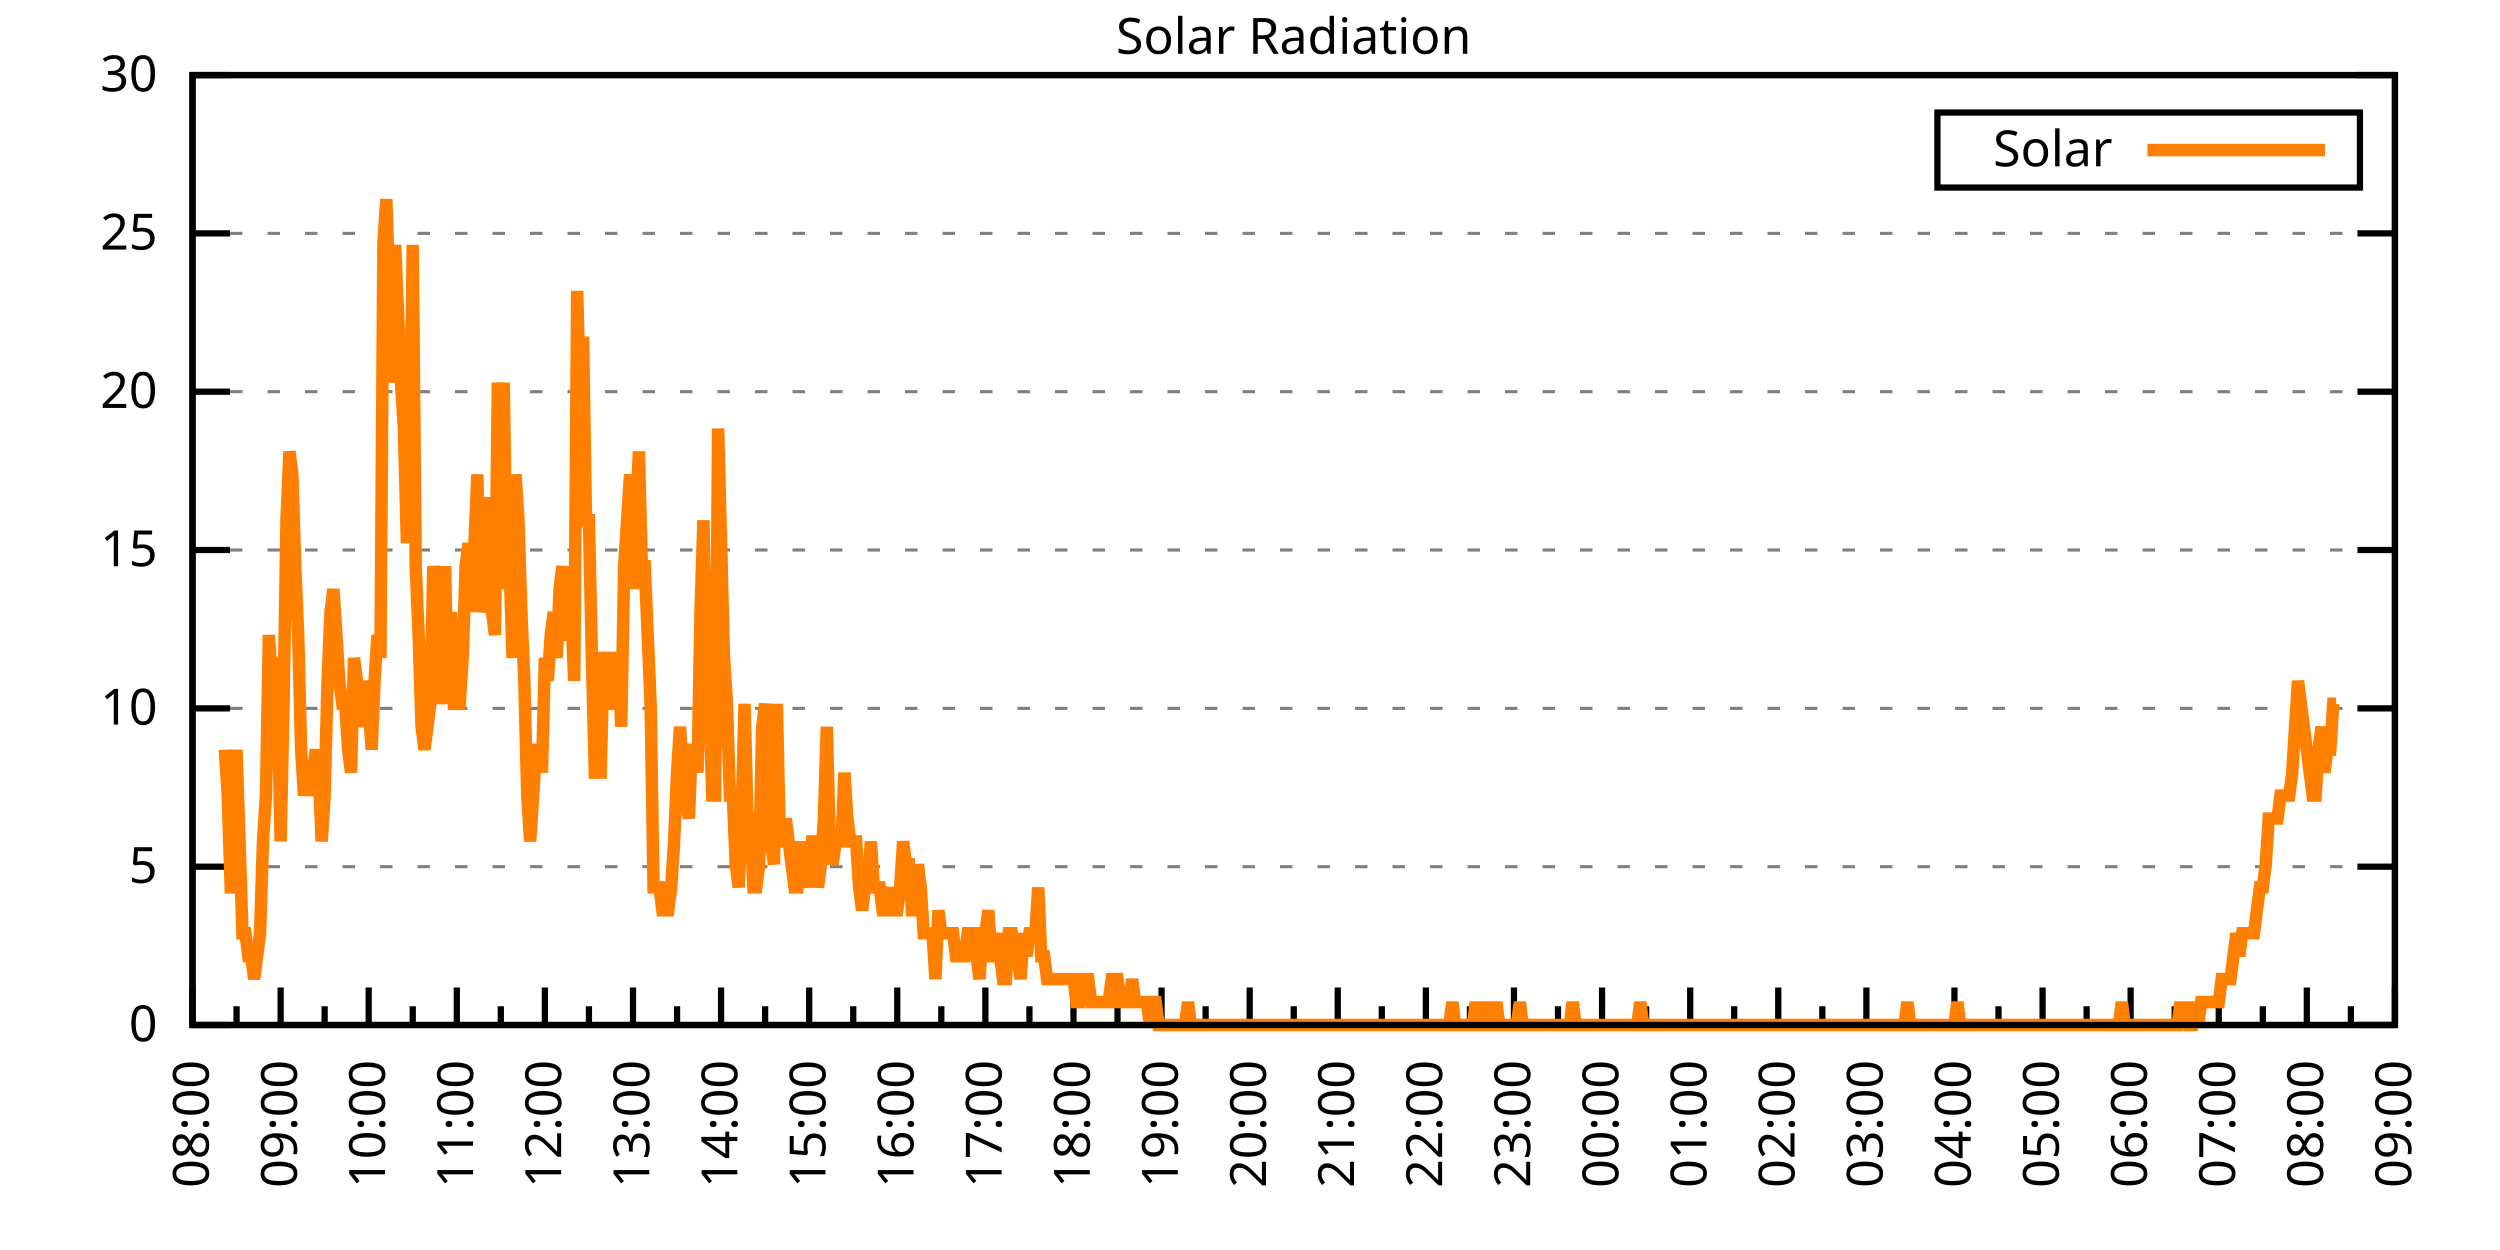
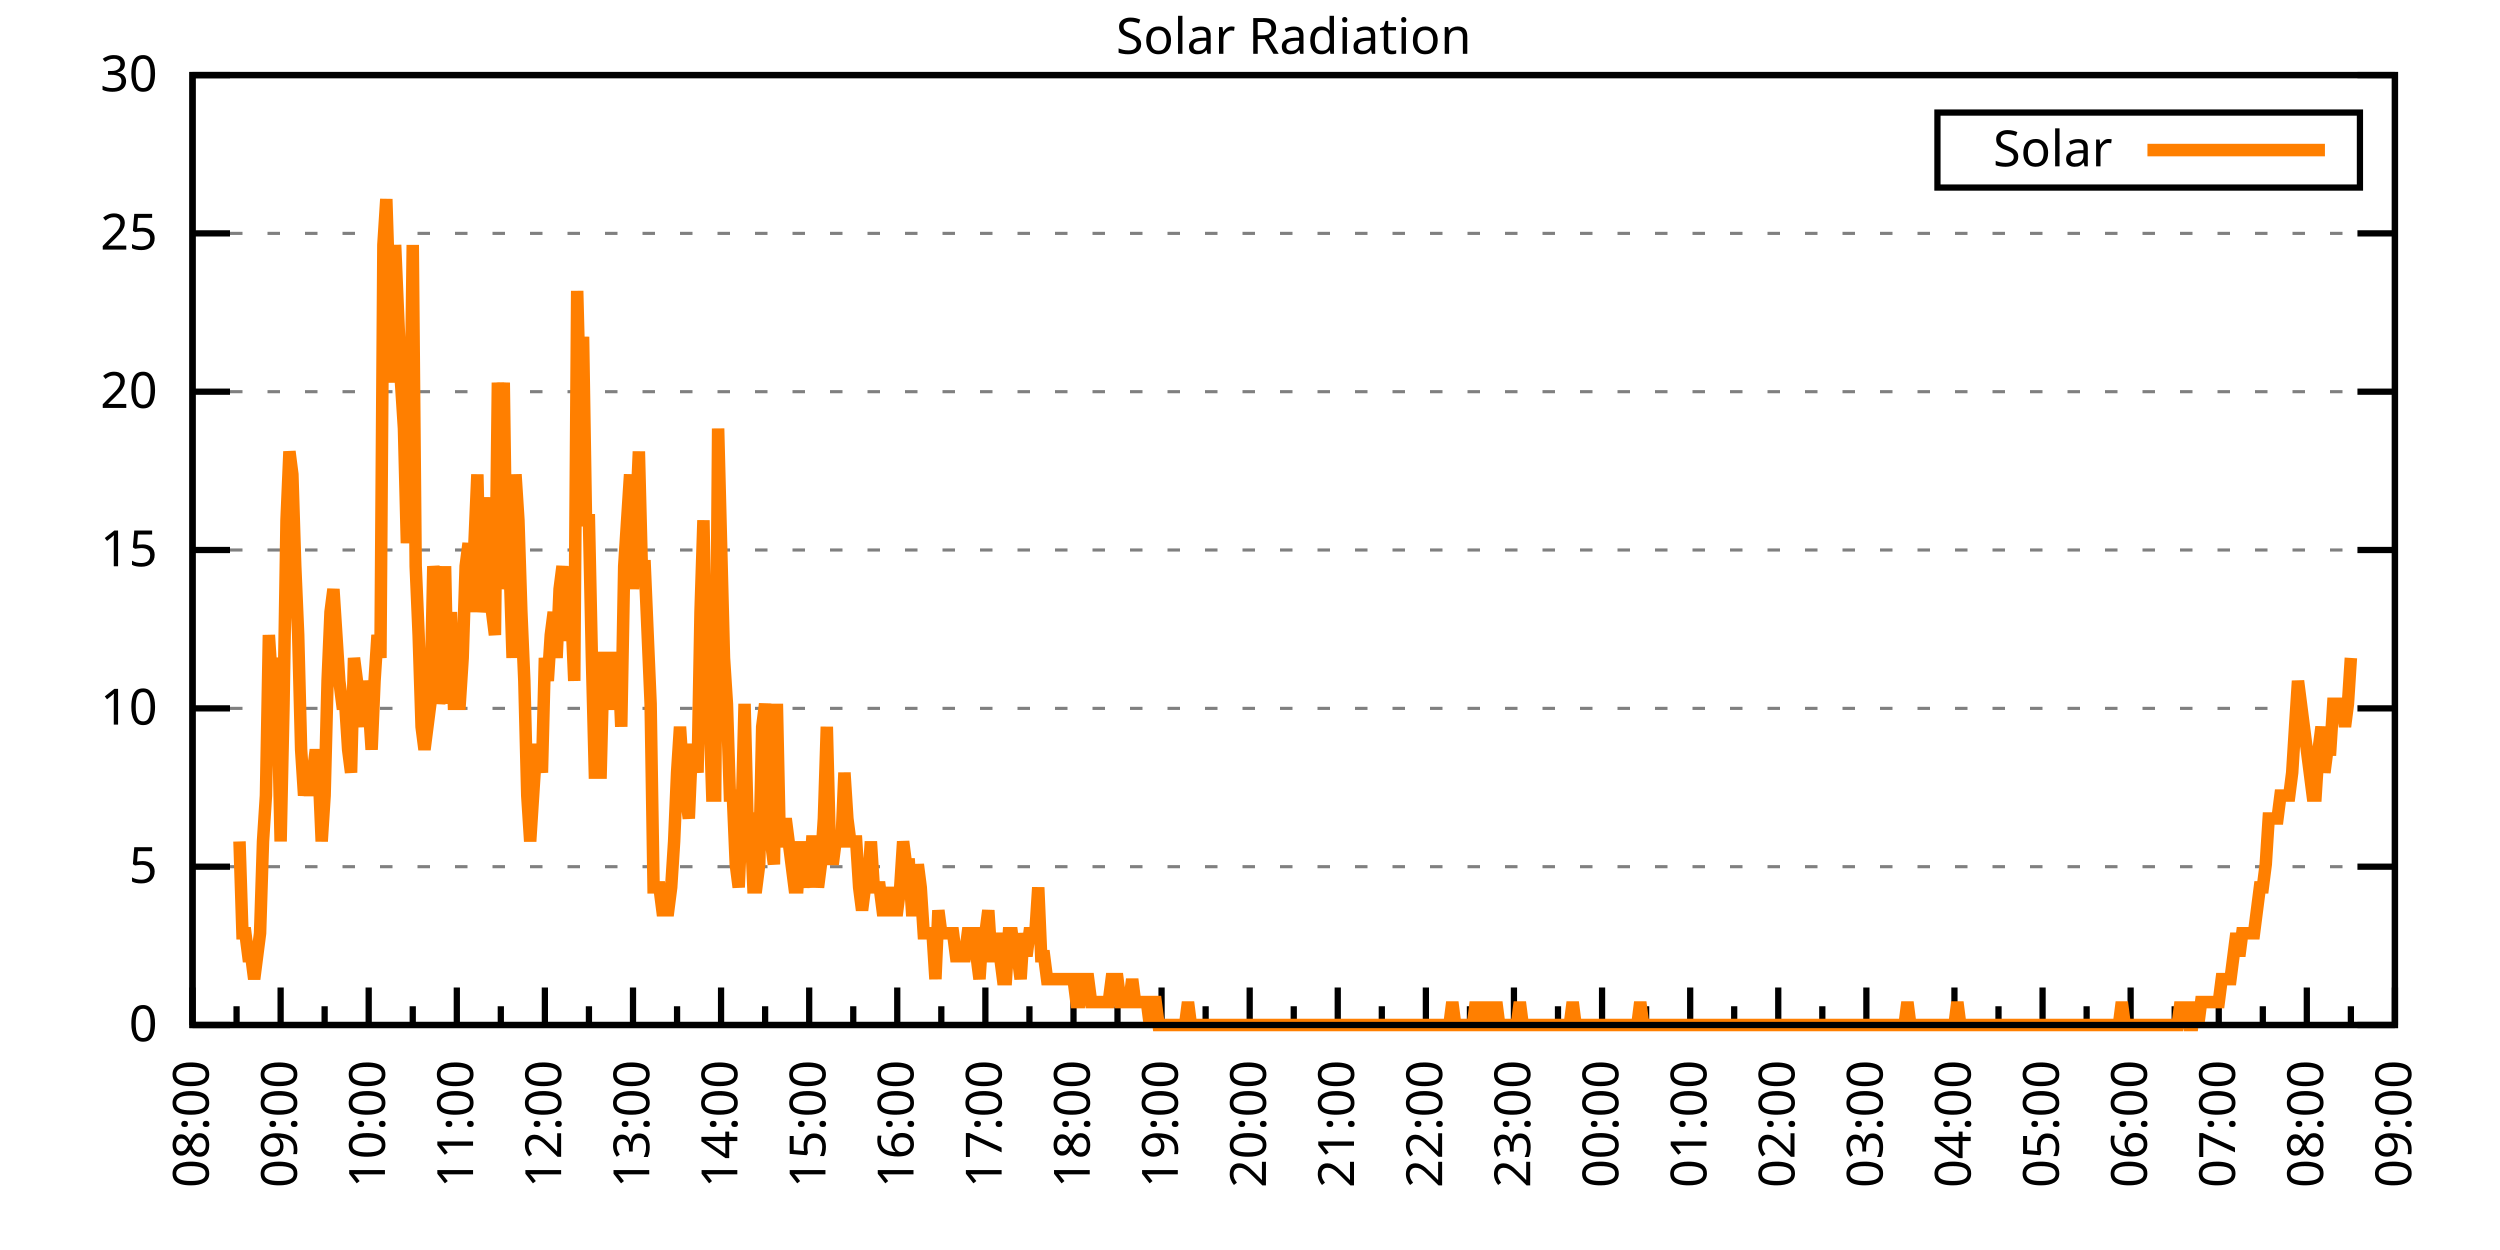
<svg xmlns="http://www.w3.org/2000/svg" xmlns:xlink="http://www.w3.org/1999/xlink" width="400" height="200" viewBox="0 0 400 200">
  <g id="gnuplot_canvas">
    <rect x="0" y="0" width="400" height="200" fill="none" />
    <defs>
      <circle id="gpDot" r="0.5" stroke-width="0.5" stroke="currentColor" />
      <path id="gpPt0" stroke-width="0.333" stroke="currentColor" d="M-1,0 h2 M0,-1 v2" />
      <path id="gpPt1" stroke-width="0.333" stroke="currentColor" d="M-1,-1 L1,1 M1,-1 L-1,1" />
      <path id="gpPt2" stroke-width="0.333" stroke="currentColor" d="M-1,0 L1,0 M0,-1 L0,1 M-1,-1 L1,1 M-1,1 L1,-1" />
      <rect id="gpPt3" stroke-width="0.333" stroke="currentColor" x="-1" y="-1" width="2" height="2" />
      <rect id="gpPt4" stroke-width="0.333" stroke="currentColor" fill="currentColor" x="-1" y="-1" width="2" height="2" />
      <circle id="gpPt5" stroke-width="0.333" stroke="currentColor" cx="0" cy="0" r="1" />
      <use xlink:href="#gpPt5" id="gpPt6" fill="currentColor" stroke="none" />
      <path id="gpPt7" stroke-width="0.333" stroke="currentColor" d="M0,-1.33 L-1.33,0.67 L1.33,0.67 z" />
      <use xlink:href="#gpPt7" id="gpPt8" fill="currentColor" stroke="none" />
      <use xlink:href="#gpPt7" id="gpPt9" stroke="currentColor" transform="rotate(180)" />
      <use xlink:href="#gpPt9" id="gpPt10" fill="currentColor" stroke="none" />
      <use xlink:href="#gpPt3" id="gpPt11" stroke="currentColor" transform="rotate(45)" />
      <use xlink:href="#gpPt11" id="gpPt12" fill="currentColor" stroke="none" />
      <path id="gpPt13" stroke-width="0.333" stroke="currentColor" d="M0,1.330 L1.265,0.411 L0.782,-1.067 L-0.782,-1.076 L-1.265,0.411 z" />
      <use xlink:href="#gpPt13" id="gpPt14" fill="currentColor" stroke="none" />
      <filter id="textbox" filterUnits="objectBoundingBox" x="0" y="0" height="1" width="1">
        <feFlood flood-color="white" flood-opacity="1" result="bgnd" />
        <feComposite in="SourceGraphic" in2="bgnd" operator="atop" />
      </filter>
      <filter id="greybox" filterUnits="objectBoundingBox" x="0" y="0" height="1" width="1">
        <feFlood flood-color="lightgrey" flood-opacity="1" result="grey" />
        <feComposite in="SourceGraphic" in2="grey" operator="atop" />
      </filter>
    </defs>
    <g fill="none" color="white" stroke="currentColor" stroke-width="1.00" stroke-linecap="butt" stroke-linejoin="miter">
</g>
    <g fill="none" color="black" stroke="currentColor" stroke-width="1.00" stroke-linecap="butt" stroke-linejoin="miter">
      <g stroke="none" shape-rendering="crispEdges">
        <polygon fill="rgb(255, 255, 255)" points="30.80,164.00 383.18,164.00 383.18,12.02 30.80,12.02 " />
      </g>
    </g>
    <g fill="none" color="black" stroke="currentColor" stroke-width="1.00" stroke-linecap="butt" stroke-linejoin="miter">
</g>
    <g fill="none" color="black" stroke="black" stroke-width="0.50" stroke-linecap="butt" stroke-linejoin="miter">
</g>
    <g fill="none" color="gray" stroke="currentColor" stroke-width="0.50" stroke-linecap="butt" stroke-linejoin="miter">
      <path stroke="gray" stroke-dasharray="2,4" class="gridline" d="M30.80,164.00 L383.19,164.00  " />
    </g>
    <g fill="none" color="gray" stroke="gray" stroke-width="1.00" stroke-linecap="butt" stroke-linejoin="miter">
</g>
    <g fill="none" color="black" stroke="currentColor" stroke-width="1.00" stroke-linecap="butt" stroke-linejoin="miter">
      <path stroke="black" d="M30.80,164.00 L36.80,164.00 M383.19,164.00 L377.19,164.00  " />
      <g transform="translate(25.20,166.60)" stroke="none" fill="black" font-family="Sans" font-size="8.00" text-anchor="end">
        <text>
          <tspan font-family="Sans"> 0</tspan>
        </text>
      </g>
    </g>
    <g fill="none" color="black" stroke="currentColor" stroke-width="1.00" stroke-linecap="butt" stroke-linejoin="miter">
</g>
    <g fill="none" color="black" stroke="black" stroke-width="0.50" stroke-linecap="butt" stroke-linejoin="miter">
</g>
    <g fill="none" color="gray" stroke="currentColor" stroke-width="0.50" stroke-linecap="butt" stroke-linejoin="miter">
      <path stroke="gray" stroke-dasharray="2,4" class="gridline" d="M30.80,138.67 L383.19,138.67  " />
    </g>
    <g fill="none" color="gray" stroke="gray" stroke-width="1.00" stroke-linecap="butt" stroke-linejoin="miter">
</g>
    <g fill="none" color="black" stroke="currentColor" stroke-width="1.00" stroke-linecap="butt" stroke-linejoin="miter">
      <path stroke="black" d="M30.80,138.67 L36.80,138.67 M383.19,138.67 L377.19,138.67  " />
      <g transform="translate(25.20,141.27)" stroke="none" fill="black" font-family="Sans" font-size="8.00" text-anchor="end">
        <text>
          <tspan font-family="Sans"> 5</tspan>
        </text>
      </g>
    </g>
    <g fill="none" color="black" stroke="currentColor" stroke-width="1.00" stroke-linecap="butt" stroke-linejoin="miter">
</g>
    <g fill="none" color="black" stroke="black" stroke-width="0.50" stroke-linecap="butt" stroke-linejoin="miter">
</g>
    <g fill="none" color="gray" stroke="currentColor" stroke-width="0.50" stroke-linecap="butt" stroke-linejoin="miter">
      <path stroke="gray" stroke-dasharray="2,4" class="gridline" d="M30.80,113.34 L383.19,113.34  " />
    </g>
    <g fill="none" color="gray" stroke="gray" stroke-width="1.00" stroke-linecap="butt" stroke-linejoin="miter">
</g>
    <g fill="none" color="black" stroke="currentColor" stroke-width="1.00" stroke-linecap="butt" stroke-linejoin="miter">
      <path stroke="black" d="M30.80,113.34 L36.80,113.34 M383.19,113.34 L377.19,113.34  " />
      <g transform="translate(25.20,115.94)" stroke="none" fill="black" font-family="Sans" font-size="8.00" text-anchor="end">
        <text>
          <tspan font-family="Sans"> 10</tspan>
        </text>
      </g>
    </g>
    <g fill="none" color="black" stroke="currentColor" stroke-width="1.00" stroke-linecap="butt" stroke-linejoin="miter">
</g>
    <g fill="none" color="black" stroke="black" stroke-width="0.50" stroke-linecap="butt" stroke-linejoin="miter">
</g>
    <g fill="none" color="gray" stroke="currentColor" stroke-width="0.50" stroke-linecap="butt" stroke-linejoin="miter">
      <path stroke="gray" stroke-dasharray="2,4" class="gridline" d="M30.80,88.00 L383.19,88.00  " />
    </g>
    <g fill="none" color="gray" stroke="gray" stroke-width="1.00" stroke-linecap="butt" stroke-linejoin="miter">
</g>
    <g fill="none" color="black" stroke="currentColor" stroke-width="1.00" stroke-linecap="butt" stroke-linejoin="miter">
      <path stroke="black" d="M30.80,88.00 L36.80,88.00 M383.19,88.00 L377.19,88.00  " />
      <g transform="translate(25.20,90.60)" stroke="none" fill="black" font-family="Sans" font-size="8.00" text-anchor="end">
        <text>
          <tspan font-family="Sans"> 15</tspan>
        </text>
      </g>
    </g>
    <g fill="none" color="black" stroke="currentColor" stroke-width="1.00" stroke-linecap="butt" stroke-linejoin="miter">
</g>
    <g fill="none" color="black" stroke="black" stroke-width="0.50" stroke-linecap="butt" stroke-linejoin="miter">
</g>
    <g fill="none" color="gray" stroke="currentColor" stroke-width="0.50" stroke-linecap="butt" stroke-linejoin="miter">
      <path stroke="gray" stroke-dasharray="2,4" class="gridline" d="M30.80,62.67 L383.19,62.67  " />
    </g>
    <g fill="none" color="gray" stroke="gray" stroke-width="1.00" stroke-linecap="butt" stroke-linejoin="miter">
</g>
    <g fill="none" color="black" stroke="currentColor" stroke-width="1.00" stroke-linecap="butt" stroke-linejoin="miter">
      <path stroke="black" d="M30.80,62.67 L36.80,62.67 M383.19,62.67 L377.19,62.67  " />
      <g transform="translate(25.20,65.27)" stroke="none" fill="black" font-family="Sans" font-size="8.00" text-anchor="end">
        <text>
          <tspan font-family="Sans"> 20</tspan>
        </text>
      </g>
    </g>
    <g fill="none" color="black" stroke="currentColor" stroke-width="1.00" stroke-linecap="butt" stroke-linejoin="miter">
</g>
    <g fill="none" color="black" stroke="black" stroke-width="0.50" stroke-linecap="butt" stroke-linejoin="miter">
</g>
    <g fill="none" color="gray" stroke="currentColor" stroke-width="0.50" stroke-linecap="butt" stroke-linejoin="miter">
      <path stroke="gray" stroke-dasharray="2,4" class="gridline" d="M30.80,37.34 L383.19,37.34  " />
    </g>
    <g fill="none" color="gray" stroke="gray" stroke-width="1.00" stroke-linecap="butt" stroke-linejoin="miter">
</g>
    <g fill="none" color="black" stroke="currentColor" stroke-width="1.00" stroke-linecap="butt" stroke-linejoin="miter">
      <path stroke="black" d="M30.80,37.34 L36.80,37.34 M383.19,37.34 L377.19,37.34  " />
      <g transform="translate(25.20,39.94)" stroke="none" fill="black" font-family="Sans" font-size="8.00" text-anchor="end">
        <text>
          <tspan font-family="Sans"> 25</tspan>
        </text>
      </g>
    </g>
    <g fill="none" color="black" stroke="currentColor" stroke-width="1.00" stroke-linecap="butt" stroke-linejoin="miter">
</g>
    <g fill="none" color="black" stroke="black" stroke-width="0.50" stroke-linecap="butt" stroke-linejoin="miter">
</g>
    <g fill="none" color="gray" stroke="currentColor" stroke-width="0.50" stroke-linecap="butt" stroke-linejoin="miter">
      <path stroke="gray" stroke-dasharray="2,4" class="gridline" d="M30.80,12.01 L383.19,12.01  " />
    </g>
    <g fill="none" color="gray" stroke="gray" stroke-width="1.00" stroke-linecap="butt" stroke-linejoin="miter">
</g>
    <g fill="none" color="black" stroke="currentColor" stroke-width="1.00" stroke-linecap="butt" stroke-linejoin="miter">
      <path stroke="black" d="M30.80,12.01 L36.80,12.01 M383.19,12.01 L377.19,12.01  " />
      <g transform="translate(25.20,14.61)" stroke="none" fill="black" font-family="Sans" font-size="8.00" text-anchor="end">
        <text>
          <tspan font-family="Sans"> 30</tspan>
        </text>
      </g>
    </g>
    <g fill="none" color="black" stroke="currentColor" stroke-width="1.00" stroke-linecap="butt" stroke-linejoin="miter">
      <path stroke="black" d="M30.80,164.00 L30.80,158.00  " />
      <g transform="translate(33.40,169.60) rotate(270)" stroke="none" fill="black" font-family="Sans" font-size="8.00" text-anchor="end">
        <text>
          <tspan font-family="Sans">08:00</tspan>
        </text>
      </g>
    </g>
    <g fill="none" color="black" stroke="currentColor" stroke-width="1.00" stroke-linecap="butt" stroke-linejoin="miter">
      <path stroke="black" d="M37.85,164.00 L37.85,161.00 M44.90,164.00 L44.90,158.00  " />
      <g transform="translate(47.50,169.60) rotate(270)" stroke="none" fill="black" font-family="Sans" font-size="8.00" text-anchor="end">
        <text>
          <tspan font-family="Sans">09:00</tspan>
        </text>
      </g>
    </g>
    <g fill="none" color="black" stroke="currentColor" stroke-width="1.00" stroke-linecap="butt" stroke-linejoin="miter">
      <path stroke="black" d="M51.94,164.00 L51.94,161.00 M58.99,164.00 L58.99,158.00  " />
      <g transform="translate(61.59,169.60) rotate(270)" stroke="none" fill="black" font-family="Sans" font-size="8.00" text-anchor="end">
        <text>
          <tspan font-family="Sans">10:00</tspan>
        </text>
      </g>
    </g>
    <g fill="none" color="black" stroke="currentColor" stroke-width="1.00" stroke-linecap="butt" stroke-linejoin="miter">
      <path stroke="black" d="M66.04,164.00 L66.04,161.00 M73.09,164.00 L73.09,158.00  " />
      <g transform="translate(75.69,169.60) rotate(270)" stroke="none" fill="black" font-family="Sans" font-size="8.00" text-anchor="end">
        <text>
          <tspan font-family="Sans">11:00</tspan>
        </text>
      </g>
    </g>
    <g fill="none" color="black" stroke="currentColor" stroke-width="1.00" stroke-linecap="butt" stroke-linejoin="miter">
      <path stroke="black" d="M80.13,164.00 L80.13,161.00 M87.18,164.00 L87.18,158.00  " />
      <g transform="translate(89.78,169.60) rotate(270)" stroke="none" fill="black" font-family="Sans" font-size="8.00" text-anchor="end">
        <text>
          <tspan font-family="Sans">12:00</tspan>
        </text>
      </g>
    </g>
    <g fill="none" color="black" stroke="currentColor" stroke-width="1.00" stroke-linecap="butt" stroke-linejoin="miter">
      <path stroke="black" d="M94.23,164.00 L94.23,161.00 M101.28,164.00 L101.28,158.00  " />
      <g transform="translate(103.88,169.60) rotate(270)" stroke="none" fill="black" font-family="Sans" font-size="8.00" text-anchor="end">
        <text>
          <tspan font-family="Sans">13:00</tspan>
        </text>
      </g>
    </g>
    <g fill="none" color="black" stroke="currentColor" stroke-width="1.00" stroke-linecap="butt" stroke-linejoin="miter">
      <path stroke="black" d="M108.33,164.00 L108.33,161.00 M115.37,164.00 L115.37,158.00  " />
      <g transform="translate(117.97,169.60) rotate(270)" stroke="none" fill="black" font-family="Sans" font-size="8.00" text-anchor="end">
        <text>
          <tspan font-family="Sans">14:00</tspan>
        </text>
      </g>
    </g>
    <g fill="none" color="black" stroke="currentColor" stroke-width="1.00" stroke-linecap="butt" stroke-linejoin="miter">
      <path stroke="black" d="M122.42,164.00 L122.42,161.00 M129.47,164.00 L129.47,158.00  " />
      <g transform="translate(132.07,169.60) rotate(270)" stroke="none" fill="black" font-family="Sans" font-size="8.00" text-anchor="end">
        <text>
          <tspan font-family="Sans">15:00</tspan>
        </text>
      </g>
    </g>
    <g fill="none" color="black" stroke="currentColor" stroke-width="1.00" stroke-linecap="butt" stroke-linejoin="miter">
      <path stroke="black" d="M136.52,164.00 L136.52,161.00 M143.56,164.00 L143.56,158.00  " />
      <g transform="translate(146.16,169.60) rotate(270)" stroke="none" fill="black" font-family="Sans" font-size="8.00" text-anchor="end">
        <text>
          <tspan font-family="Sans">16:00</tspan>
        </text>
      </g>
    </g>
    <g fill="none" color="black" stroke="currentColor" stroke-width="1.00" stroke-linecap="butt" stroke-linejoin="miter">
      <path stroke="black" d="M150.61,164.00 L150.61,161.00 M157.66,164.00 L157.66,158.00  " />
      <g transform="translate(160.26,169.60) rotate(270)" stroke="none" fill="black" font-family="Sans" font-size="8.00" text-anchor="end">
        <text>
          <tspan font-family="Sans">17:00</tspan>
        </text>
      </g>
    </g>
    <g fill="none" color="black" stroke="currentColor" stroke-width="1.00" stroke-linecap="butt" stroke-linejoin="miter">
      <path stroke="black" d="M164.71,164.00 L164.71,161.00 M171.76,164.00 L171.76,158.00  " />
      <g transform="translate(174.36,169.60) rotate(270)" stroke="none" fill="black" font-family="Sans" font-size="8.00" text-anchor="end">
        <text>
          <tspan font-family="Sans">18:00</tspan>
        </text>
      </g>
    </g>
    <g fill="none" color="black" stroke="currentColor" stroke-width="1.00" stroke-linecap="butt" stroke-linejoin="miter">
      <path stroke="black" d="M178.80,164.00 L178.80,161.00 M185.85,164.00 L185.85,158.00  " />
      <g transform="translate(188.45,169.60) rotate(270)" stroke="none" fill="black" font-family="Sans" font-size="8.00" text-anchor="end">
        <text>
          <tspan font-family="Sans">19:00</tspan>
        </text>
      </g>
    </g>
    <g fill="none" color="black" stroke="currentColor" stroke-width="1.00" stroke-linecap="butt" stroke-linejoin="miter">
      <path stroke="black" d="M192.90,164.00 L192.90,161.00 M199.95,164.00 L199.95,158.00  " />
      <g transform="translate(202.55,169.60) rotate(270)" stroke="none" fill="black" font-family="Sans" font-size="8.00" text-anchor="end">
        <text>
          <tspan font-family="Sans">20:00</tspan>
        </text>
      </g>
    </g>
    <g fill="none" color="black" stroke="currentColor" stroke-width="1.00" stroke-linecap="butt" stroke-linejoin="miter">
      <path stroke="black" d="M207.00,164.00 L207.00,161.00 M214.04,164.00 L214.04,158.00  " />
      <g transform="translate(216.64,169.60) rotate(270)" stroke="none" fill="black" font-family="Sans" font-size="8.00" text-anchor="end">
        <text>
          <tspan font-family="Sans">21:00</tspan>
        </text>
      </g>
    </g>
    <g fill="none" color="black" stroke="currentColor" stroke-width="1.00" stroke-linecap="butt" stroke-linejoin="miter">
      <path stroke="black" d="M221.09,164.00 L221.09,161.00 M228.14,164.00 L228.14,158.00  " />
      <g transform="translate(230.74,169.60) rotate(270)" stroke="none" fill="black" font-family="Sans" font-size="8.00" text-anchor="end">
        <text>
          <tspan font-family="Sans">22:00</tspan>
        </text>
      </g>
    </g>
    <g fill="none" color="black" stroke="currentColor" stroke-width="1.00" stroke-linecap="butt" stroke-linejoin="miter">
      <path stroke="black" d="M235.19,164.00 L235.19,161.00 M242.23,164.00 L242.23,158.00  " />
      <g transform="translate(244.83,169.60) rotate(270)" stroke="none" fill="black" font-family="Sans" font-size="8.00" text-anchor="end">
        <text>
          <tspan font-family="Sans">23:00</tspan>
        </text>
      </g>
    </g>
    <g fill="none" color="black" stroke="currentColor" stroke-width="1.00" stroke-linecap="butt" stroke-linejoin="miter">
      <path stroke="black" d="M249.28,164.00 L249.28,161.00 M256.33,164.00 L256.33,158.00  " />
      <g transform="translate(258.93,169.60) rotate(270)" stroke="none" fill="black" font-family="Sans" font-size="8.00" text-anchor="end">
        <text>
          <tspan font-family="Sans">00:00</tspan>
        </text>
      </g>
    </g>
    <g fill="none" color="black" stroke="currentColor" stroke-width="1.00" stroke-linecap="butt" stroke-linejoin="miter">
      <path stroke="black" d="M263.38,164.00 L263.38,161.00 M270.43,164.00 L270.43,158.00  " />
      <g transform="translate(273.03,169.60) rotate(270)" stroke="none" fill="black" font-family="Sans" font-size="8.00" text-anchor="end">
        <text>
          <tspan font-family="Sans">01:00</tspan>
        </text>
      </g>
    </g>
    <g fill="none" color="black" stroke="currentColor" stroke-width="1.00" stroke-linecap="butt" stroke-linejoin="miter">
      <path stroke="black" d="M277.47,164.00 L277.47,161.00 M284.52,164.00 L284.52,158.00  " />
      <g transform="translate(287.12,169.60) rotate(270)" stroke="none" fill="black" font-family="Sans" font-size="8.00" text-anchor="end">
        <text>
          <tspan font-family="Sans">02:00</tspan>
        </text>
      </g>
    </g>
    <g fill="none" color="black" stroke="currentColor" stroke-width="1.00" stroke-linecap="butt" stroke-linejoin="miter">
      <path stroke="black" d="M291.57,164.00 L291.57,161.00 M298.62,164.00 L298.62,158.00  " />
      <g transform="translate(301.22,169.60) rotate(270)" stroke="none" fill="black" font-family="Sans" font-size="8.00" text-anchor="end">
        <text>
          <tspan font-family="Sans">03:00</tspan>
        </text>
      </g>
    </g>
    <g fill="none" color="black" stroke="currentColor" stroke-width="1.00" stroke-linecap="butt" stroke-linejoin="miter">
      <path stroke="black" d="M305.66,164.00 L305.66,161.00 M312.71,164.00 L312.71,158.00  " />
      <g transform="translate(315.31,169.60) rotate(270)" stroke="none" fill="black" font-family="Sans" font-size="8.00" text-anchor="end">
        <text>
          <tspan font-family="Sans">04:00</tspan>
        </text>
      </g>
    </g>
    <g fill="none" color="black" stroke="currentColor" stroke-width="1.00" stroke-linecap="butt" stroke-linejoin="miter">
      <path stroke="black" d="M319.76,164.00 L319.76,161.00 M326.81,164.00 L326.81,158.00  " />
      <g transform="translate(329.41,169.60) rotate(270)" stroke="none" fill="black" font-family="Sans" font-size="8.00" text-anchor="end">
        <text>
          <tspan font-family="Sans">05:00</tspan>
        </text>
      </g>
    </g>
    <g fill="none" color="black" stroke="currentColor" stroke-width="1.00" stroke-linecap="butt" stroke-linejoin="miter">
      <path stroke="black" d="M333.86,164.00 L333.86,161.00 M340.90,164.00 L340.90,158.00  " />
      <g transform="translate(343.50,169.60) rotate(270)" stroke="none" fill="black" font-family="Sans" font-size="8.00" text-anchor="end">
        <text>
          <tspan font-family="Sans">06:00</tspan>
        </text>
      </g>
    </g>
    <g fill="none" color="black" stroke="currentColor" stroke-width="1.00" stroke-linecap="butt" stroke-linejoin="miter">
      <path stroke="black" d="M347.95,164.00 L347.95,161.00 M355.00,164.00 L355.00,158.00  " />
      <g transform="translate(357.60,169.60) rotate(270)" stroke="none" fill="black" font-family="Sans" font-size="8.00" text-anchor="end">
        <text>
          <tspan font-family="Sans">07:00</tspan>
        </text>
      </g>
    </g>
    <g fill="none" color="black" stroke="currentColor" stroke-width="1.00" stroke-linecap="butt" stroke-linejoin="miter">
      <path stroke="black" d="M362.05,164.00 L362.05,161.00 M369.09,164.00 L369.09,158.00  " />
      <g transform="translate(371.69,169.60) rotate(270)" stroke="none" fill="black" font-family="Sans" font-size="8.00" text-anchor="end">
        <text>
          <tspan font-family="Sans">08:00</tspan>
        </text>
      </g>
    </g>
    <g fill="none" color="black" stroke="currentColor" stroke-width="1.00" stroke-linecap="butt" stroke-linejoin="miter">
      <path stroke="black" d="M376.14,164.00 L376.14,161.00 M383.19,164.00 L383.19,158.00  " />
      <g transform="translate(385.79,169.60) rotate(270)" stroke="none" fill="black" font-family="Sans" font-size="8.00" text-anchor="end">
        <text>
          <tspan font-family="Sans">09:00</tspan>
        </text>
      </g>
    </g>
    <g fill="none" color="black" stroke="currentColor" stroke-width="1.00" stroke-linecap="butt" stroke-linejoin="miter">
</g>
    <g fill="none" color="black" stroke="currentColor" stroke-width="1.00" stroke-linecap="butt" stroke-linejoin="miter">
      <path stroke="black" d="M30.80,12.01 L30.80,164.00 L383.19,164.00 L383.19,12.01 L30.80,12.01 Z  " />
    </g>
    <g fill="none" color="black" stroke="currentColor" stroke-width="1.00" stroke-linecap="butt" stroke-linejoin="miter">
      <g transform="translate(6.80,88.01) rotate(270)" stroke="none" fill="black" font-family="Sans" font-size="8.00" text-anchor="middle">
        <text />
      </g>
    </g>
    <g fill="none" color="black" stroke="currentColor" stroke-width="1.00" stroke-linecap="butt" stroke-linejoin="miter">
</g>
    <g fill="none" color="black" stroke="currentColor" stroke-width="1.00" stroke-linecap="butt" stroke-linejoin="miter">
      <path stroke="black" d="M309.99,30.01 L309.99,18.01 L377.59,18.01 L377.59,30.01 L309.99,30.01 Z  " />
    </g>
    <g id="Solar_Radiation_plot_1">
      <g fill="none" color="white" stroke="black" stroke-width="2.00" stroke-linecap="butt" stroke-linejoin="miter">
</g>
      <g fill="none" color="black" stroke="currentColor" stroke-width="2.00" stroke-linecap="butt" stroke-linejoin="miter">
        <g transform="translate(337.99,26.61)" stroke="none" fill="black" font-family="Sans" font-size="8.00" text-anchor="end">
          <text>
            <tspan font-family="Sans">Solar</tspan>
          </text>
        </g>
      </g>
      <g fill="none" color="black" stroke="currentColor" stroke-width="2.00" stroke-linecap="butt" stroke-linejoin="miter">
-         <path stroke="rgb(255, 127,   0)" d="M343.59,24.01 L371.99,24.01 M35.97,119.95 L36.44,127.29 L36.91,141.98 L37.38,141.98 L37.85,119.95 L38.32,134.63   L38.79,149.32 L39.26,149.32 L39.73,152.99 L40.20,152.99 L40.67,156.66 L41.14,152.99 L41.61,149.32 L42.08,134.63   L42.55,127.29 L43.02,101.60 L43.49,108.94 L43.96,105.27 L44.43,112.61 L44.90,134.63 L45.37,112.61 L45.84,83.24   L46.31,72.23 L46.78,75.90 L47.24,90.59 L47.71,101.60 L48.18,119.95 L48.65,127.29 L49.12,123.62 L49.59,127.29   L50.06,123.62 L50.53,119.95 L51.00,123.62 L51.47,134.63 L51.94,127.29 L52.41,108.94 L52.88,97.93 L53.35,94.26   L53.82,101.60 L54.29,108.94 L54.76,112.61 L55.23,112.61 L55.70,119.95 L56.17,123.62 L56.64,105.27 L57.11,108.94   L57.58,112.61 L58.05,116.28 L58.52,108.94 L58.99,112.61 L59.46,119.95 L59.93,108.94 L60.40,101.60 L60.87,105.27   L61.34,39.19 L61.81,31.85 L62.28,46.54 L62.75,61.22 L63.22,39.19 L63.69,50.21 L64.16,61.22 L64.63,68.56   L65.10,86.91 L65.57,75.90 L66.04,39.19 L66.51,90.59 L66.98,101.60 L67.45,116.28 L67.92,119.95 L68.39,116.28   L68.86,112.61 L69.33,90.59 L69.80,94.26 L70.27,112.61 L70.74,108.94 L71.21,90.59 L71.68,112.61 L72.15,97.93   L72.62,112.61 L73.09,112.61 L73.56,112.61 L74.03,105.27 L74.50,90.59 L74.97,86.91 L75.44,97.93 L75.91,86.91   L76.38,75.90 L76.85,97.93 L77.32,94.26 L77.79,90.59 L78.26,79.57 L78.73,97.93 L79.19,101.60 L79.66,61.22   L80.13,68.56 L80.60,61.22 L81.07,94.26 L81.54,90.59 L82.01,105.27 L82.48,75.90 L82.95,83.24 L83.42,97.93   L83.89,108.94 L84.36,127.29 L84.83,134.63 L85.30,127.29 L85.77,119.95 L86.24,119.95 L86.71,123.62 L87.18,105.27   L87.65,108.94 L88.12,101.60 L88.59,97.93 L89.06,105.27 L89.53,94.26 L90.00,90.59 L90.47,101.60 L90.94,101.60   L91.41,97.93 L91.88,108.94 L92.35,46.54 L92.82,64.89 L93.29,53.88 L93.76,83.24 L94.23,83.24 L94.70,105.27   L95.17,123.62 L95.64,123.62 L96.11,123.62 L96.58,105.27 L97.05,105.27 L97.52,112.61 L97.99,112.61 L98.46,105.27   L98.93,105.27 L99.40,116.28 L99.87,90.59 L100.34,83.24 L100.81,75.90 L101.28,94.26 L101.75,83.24 L102.22,72.23   L102.69,90.59 L103.16,90.59 L103.63,101.60 L104.10,112.61 L104.57,141.98 L105.04,141.98 L105.51,141.98 L105.98,145.65   L106.45,145.65 L106.92,145.65 L107.39,141.98 L107.86,134.63 L108.33,123.62 L108.80,116.28 L109.27,123.62 L109.74,127.29   L110.21,130.96 L110.68,119.95 L111.14,119.95 L111.61,123.62 L112.08,97.93 L112.55,83.24 L113.02,108.94 L113.49,112.61   L113.96,127.29 L114.43,127.29 L114.90,68.56 L115.37,86.91 L115.84,105.27 L116.31,112.61 L116.78,127.29 L117.25,127.29   L117.72,138.30 L118.19,141.98 L118.66,130.96 L119.13,112.61 L119.60,130.96 L120.07,130.96 L120.54,141.98 L121.01,141.98   L121.48,138.30 L121.95,116.28 L122.42,112.61 L122.89,119.95 L123.36,134.63 L123.83,138.30 L124.30,112.61 L124.77,134.63   L125.24,134.63 L125.71,130.96 L126.18,134.63 L126.65,138.30 L127.12,141.98 L127.59,141.98 L128.06,134.63 L128.53,141.98   L129.00,138.30 L129.47,141.98 L129.94,134.63 L130.41,134.63 L130.88,141.98 L131.35,138.30 L131.82,130.96 L132.29,116.28   L132.76,134.63 L133.23,138.30 L133.70,134.63 L134.17,134.63 L134.64,134.63 L135.11,123.62 L135.58,130.96 L136.05,134.63   L136.52,134.63 L136.99,134.63 L137.46,141.98 L137.93,145.65 L138.40,141.98 L138.87,141.98 L139.34,134.63 L139.81,141.98   L140.28,141.98 L140.75,141.98 L141.22,145.65 L141.69,145.65 L142.16,145.65 L142.63,141.98 L143.09,145.65 L143.56,145.65   L144.03,141.98 L144.50,134.63 L144.97,138.30 L145.44,138.30 L145.91,145.65 L146.38,145.65 L146.85,138.30 L147.32,141.98   L147.79,149.32 L148.26,149.32 L148.73,149.32 L149.20,149.32 L149.67,156.66 L150.14,145.65 L150.61,149.32 L151.08,149.32   L151.55,149.32 L152.02,149.32 L152.49,149.32 L152.96,152.99 L153.43,152.99 L153.90,152.99 L154.37,152.99 L154.84,149.32   L155.31,149.32 L155.78,149.32 L156.25,152.99 L156.72,156.66 L157.19,149.32 L157.66,149.32 L158.13,145.65 L158.60,152.99   L159.07,152.99 L159.54,149.32 L160.01,152.99 L160.48,156.66 L160.95,156.66 L161.42,149.32 L161.89,149.32 L162.36,152.99   L162.83,152.99 L163.30,156.66 L163.77,149.32 L164.24,152.99 L164.71,149.32 L165.18,149.32 L165.65,149.32 L166.12,141.98   L166.59,152.99 L167.06,152.99 L167.53,156.66 L168.00,156.66 L168.47,156.66 L168.94,156.66 L169.41,156.66 L169.88,156.66   L170.35,156.66 L170.82,156.66 L171.29,156.66 L171.76,156.66 L172.23,160.33 L172.70,160.33 L173.17,156.66 L173.64,156.66   L174.11,156.66 L174.58,160.33 L175.04,160.33 L175.51,160.33 L175.98,160.33 L176.45,160.33 L176.92,160.33 L177.39,160.33   L177.86,156.66 L178.33,156.66 L178.80,156.66 L179.27,160.33 L179.74,160.33 L180.21,160.33 L180.68,160.33 L181.15,156.66   L181.62,160.33 L182.09,160.33 L182.56,160.33 L183.03,160.33 L183.50,160.33 L183.97,164.00 L184.44,160.33 L184.91,160.33   L185.38,164.00 L185.85,164.00 L186.32,164.00 L186.79,164.00 L187.26,164.00 L187.73,164.00 L188.20,164.00 L188.67,164.00   L189.14,164.00 L189.61,164.00 L190.08,160.33 L190.55,164.00 L191.02,164.00 L191.49,164.00 L191.96,164.00 L192.43,164.00   L192.90,164.00 L193.37,164.00 L193.84,164.00 L194.31,164.00 L194.78,164.00 L195.25,164.00 L195.72,164.00 L196.19,164.00   L196.66,164.00 L197.13,164.00 L197.60,164.00 L198.07,164.00 L198.54,164.00 L199.01,164.00 L199.48,164.00 L199.95,164.00   L200.42,164.00 L200.89,164.00 L201.36,164.00 L201.83,164.00 L202.30,164.00 L202.77,164.00 L203.24,164.00 L203.71,164.00   L204.18,164.00 L204.65,164.00 L205.12,164.00 L205.59,164.00 L206.06,164.00 L206.53,164.00 L207.00,164.00 L207.46,164.00   L207.93,164.00 L208.40,164.00 L208.87,164.00 L209.34,164.00 L209.81,164.00 L210.28,164.00 L210.75,164.00 L211.22,164.00   L211.69,164.00 L212.16,164.00 L212.63,164.00 L213.10,164.00 L213.57,164.00 L214.04,164.00 L214.51,164.00 L214.98,164.00   L215.45,164.00 L215.92,164.00 L216.39,164.00 L216.86,164.00 L217.33,164.00 L217.80,164.00 L218.27,164.00 L218.74,164.00   L219.21,164.00 L219.68,164.00 L220.15,164.00 L220.62,164.00 L221.09,164.00 L221.56,164.00 L222.03,164.00 L222.50,164.00   L222.97,164.00 L223.44,164.00 L223.91,164.00 L224.38,164.00 L224.85,164.00 L225.32,164.00 L225.79,164.00 L226.26,164.00   L226.73,164.00 L227.20,164.00 L227.67,164.00 L228.14,164.00 L228.61,164.00 L229.08,164.00 L229.55,164.00 L230.02,164.00   L230.49,164.00 L230.96,164.00 L231.43,164.00 L231.90,164.00 L232.37,160.33 L232.84,164.00 L233.31,164.00 L233.78,164.00   L234.25,164.00 L234.72,164.00 L235.19,164.00 L235.66,164.00 L236.13,160.33 L236.60,164.00 L237.07,164.00 L237.54,160.33   L238.01,164.00 L238.48,164.00 L238.95,164.00 L239.41,160.33 L239.88,164.00 L240.35,164.00 L240.82,164.00 L241.29,164.00   L241.76,164.00 L242.23,164.00 L242.70,164.00 L243.17,160.33 L243.64,164.00 L244.11,164.00 L244.58,164.00 L245.05,164.00   L245.52,164.00 L245.99,164.00 L246.46,164.00 L246.93,164.00 L247.40,164.00 L247.87,164.00 L248.34,164.00 L248.81,164.00   L249.28,164.00 L249.75,164.00 L250.22,164.00 L250.69,164.00 L251.16,164.00 L251.63,160.33 L252.10,164.00 L252.57,164.00   L253.04,164.00 L253.51,164.00 L253.98,164.00 L254.45,164.00 L254.92,164.00 L255.39,164.00 L255.86,164.00 L256.33,164.00   L256.80,164.00 L257.27,164.00 L257.74,164.00 L258.21,164.00 L258.68,164.00 L259.15,164.00 L259.62,164.00 L260.09,164.00   L260.56,164.00 L261.03,164.00 L261.50,164.00 L261.97,164.00 L262.44,160.33 L262.91,164.00 L263.38,164.00 L263.85,164.00   L264.32,164.00 L264.79,164.00 L265.26,164.00 L265.73,164.00 L266.20,164.00 L266.67,164.00 L267.14,164.00 L267.61,164.00   L268.08,164.00 L268.55,164.00 L269.02,164.00 L269.49,164.00 L269.96,164.00 L270.43,164.00 L270.90,164.00 L271.36,164.00   L271.83,164.00 L272.30,164.00 L272.77,164.00 L273.24,164.00 L273.71,164.00 L274.18,164.00 L274.65,164.00 L275.12,164.00   L275.59,164.00 L276.06,164.00 L276.53,164.00 L277.00,164.00 L277.47,164.00 L277.94,164.00 L278.41,164.00 L278.88,164.00   L279.35,164.00 L279.82,164.00 L280.29,164.00 L280.76,164.00 L281.23,164.00 L281.70,164.00 L282.17,164.00 L282.64,164.00   L283.11,164.00 L283.58,164.00 L284.05,164.00 L284.52,164.00 L284.99,164.00 L285.46,164.00 L285.93,164.00 L286.40,164.00   L286.87,164.00 L287.34,164.00 L287.81,164.00 L288.28,164.00 L288.75,164.00 L289.22,164.00 L289.69,164.00 L290.16,164.00   L290.63,164.00 L291.10,164.00 L291.57,164.00 L292.04,164.00 L292.51,164.00 L292.98,164.00 L293.45,164.00 L293.92,164.00   L294.39,164.00 L294.86,164.00 L295.33,164.00 L295.80,164.00 L296.27,164.00 L296.74,164.00 L297.21,164.00 L297.68,164.00   L298.15,164.00 L298.62,164.00 L299.09,164.00 L299.56,164.00 L300.03,164.00 L300.50,164.00 L300.97,164.00 L301.44,164.00   L301.91,164.00 L302.38,164.00 L302.85,164.00 L303.31,164.00 L303.78,164.00 L304.25,164.00 L304.72,164.00 L305.19,160.33   L305.66,164.00 L306.13,164.00 L306.60,164.00 L307.07,164.00 L307.54,164.00 L308.01,164.00 L308.48,164.00 L308.95,164.00   L309.42,164.00 L309.89,164.00 L310.36,164.00 L310.83,164.00 L311.30,164.00 L311.77,164.00 L312.24,164.00 L312.71,164.00   L313.18,160.33 L313.65,164.00 L314.12,164.00 L314.59,164.00 L315.06,164.00 L315.53,164.00 L316.00,164.00 L316.47,164.00   L316.94,164.00 L317.41,164.00 L317.88,164.00 L318.35,164.00 L318.82,164.00 L319.29,164.00 L319.76,164.00 L320.23,164.00   L320.70,164.00 L321.17,164.00 L321.64,164.00 L322.11,164.00 L322.58,164.00 L323.05,164.00 L323.52,164.00 L323.99,164.00   L324.46,164.00 L324.93,164.00 L325.40,164.00 L325.87,164.00 L326.34,164.00 L326.81,164.00 L327.28,164.00 L327.75,164.00   L328.22,164.00 L328.69,164.00 L329.16,164.00 L329.63,164.00 L330.10,164.00 L330.57,164.00 L331.04,164.00 L331.51,164.00   L331.98,164.00 L332.45,164.00 L332.92,164.00 L333.39,164.00 L333.86,164.00 L334.33,164.00 L334.80,164.00 L335.26,164.00   L335.73,164.00 L336.20,164.00 L336.67,164.00 L337.14,164.00 L337.61,164.00 L338.08,164.00 L338.55,164.00 L339.02,164.00   L339.49,160.33 L339.96,164.00 L340.43,164.00 L340.90,164.00 L341.37,164.00 L341.84,164.00 L342.31,164.00 L342.78,164.00   L343.25,164.00 L343.72,164.00 L344.19,164.00 L344.66,164.00 L345.13,164.00 L345.60,164.00 L346.07,164.00 L346.54,164.00   L347.01,164.00 L347.48,164.00 L347.95,164.00 L348.42,164.00 L348.89,160.33 L349.36,164.00 L349.83,160.33 L350.30,164.00   L350.77,164.00 L351.24,160.33 L351.71,164.00 L352.18,160.33 L352.65,160.33 L353.12,160.33 L353.59,160.33 L354.06,160.33   L354.53,160.33 L355.00,160.33 L355.47,156.66 L355.94,156.66 L356.41,156.66 L356.88,156.66 L357.35,152.99 L357.82,149.32   L358.29,152.99 L358.76,149.32 L359.23,149.32 L359.70,149.32 L360.17,149.32 L360.64,149.32 L361.11,145.65 L361.58,141.98   L362.05,141.98 L362.52,138.30 L362.99,130.96 L363.46,130.96 L363.93,130.96 L364.40,130.96 L364.87,127.29 L365.34,127.29   L365.81,127.29 L366.28,127.29 L366.75,123.62 L367.21,116.28 L367.68,108.94 L368.15,112.61 L368.62,116.28 L369.09,119.95   L369.56,123.62 L370.03,127.29 L370.50,127.29 L370.97,119.95 L371.44,116.28 L371.91,123.62 L372.38,119.95 L372.85,119.95   L373.32,112.61 L373.79,112.61  " />
+         <path stroke="rgb(255, 127,   0)" d="M343.59,24.01 L371.99,24.01 M38.32,134.63 L38.79,149.32 L39.26,149.32 L39.73,152.99 L40.20,152.99 L40.67,156.66   L41.14,152.99 L41.61,149.32 L42.08,134.63 L42.55,127.29 L43.02,101.60 L43.49,108.94 L43.96,105.27 L44.43,112.61   L44.90,134.63 L45.37,112.61 L45.84,83.24 L46.31,72.23 L46.78,75.90 L47.24,90.59 L47.71,101.60 L48.18,119.95   L48.65,127.29 L49.12,123.62 L49.59,127.29 L50.06,123.62 L50.53,119.95 L51.00,123.62 L51.47,134.63 L51.94,127.29   L52.41,108.94 L52.88,97.93 L53.35,94.26 L53.82,101.60 L54.29,108.94 L54.76,112.61 L55.23,112.61 L55.70,119.95   L56.17,123.62 L56.64,105.27 L57.11,108.94 L57.58,112.61 L58.05,116.28 L58.52,108.94 L58.99,112.61 L59.46,119.95   L59.93,108.94 L60.40,101.60 L60.87,105.27 L61.34,39.19 L61.81,31.85 L62.28,46.54 L62.75,61.22 L63.22,39.19   L63.69,50.21 L64.16,61.22 L64.63,68.56 L65.10,86.91 L65.57,75.90 L66.04,39.19 L66.51,90.59 L66.98,101.60   L67.45,116.28 L67.92,119.95 L68.39,116.28 L68.86,112.61 L69.33,90.59 L69.80,94.26 L70.27,112.61 L70.74,108.94   L71.21,90.59 L71.68,112.61 L72.15,97.93 L72.62,112.61 L73.09,112.61 L73.56,112.61 L74.03,105.27 L74.50,90.59   L74.97,86.91 L75.44,97.93 L75.91,86.91 L76.38,75.90 L76.85,97.93 L77.32,94.26 L77.79,90.59 L78.26,79.57   L78.73,97.93 L79.19,101.60 L79.66,61.22 L80.13,68.56 L80.60,61.22 L81.07,94.26 L81.54,90.59 L82.01,105.27   L82.48,75.90 L82.95,83.24 L83.42,97.93 L83.89,108.94 L84.36,127.29 L84.83,134.63 L85.30,127.29 L85.77,119.95   L86.24,119.95 L86.71,123.62 L87.18,105.27 L87.65,108.94 L88.12,101.60 L88.59,97.93 L89.06,105.27 L89.53,94.26   L90.00,90.59 L90.47,101.60 L90.94,101.60 L91.41,97.93 L91.88,108.94 L92.35,46.54 L92.82,64.89 L93.29,53.88   L93.76,83.24 L94.23,83.24 L94.70,105.27 L95.17,123.62 L95.64,123.62 L96.11,123.62 L96.58,105.27 L97.05,105.27   L97.52,112.61 L97.99,112.61 L98.46,105.27 L98.93,105.27 L99.40,116.28 L99.87,90.59 L100.34,83.24 L100.81,75.90   L101.28,94.26 L101.75,83.24 L102.22,72.23 L102.69,90.59 L103.16,90.59 L103.63,101.60 L104.10,112.61 L104.57,141.98   L105.04,141.98 L105.51,141.98 L105.98,145.65 L106.45,145.65 L106.92,145.65 L107.39,141.98 L107.86,134.63 L108.33,123.62   L108.80,116.28 L109.27,123.62 L109.74,127.29 L110.21,130.96 L110.68,119.95 L111.14,119.95 L111.61,123.62 L112.08,97.93   L112.55,83.24 L113.02,108.94 L113.49,112.61 L113.96,127.29 L114.43,127.29 L114.90,68.56 L115.37,86.91 L115.84,105.27   L116.31,112.61 L116.78,127.29 L117.25,127.29 L117.72,138.30 L118.19,141.98 L118.66,130.96 L119.13,112.61 L119.60,130.96   L120.07,130.96 L120.54,141.98 L121.01,141.98 L121.48,138.30 L121.95,116.28 L122.42,112.61 L122.89,119.95 L123.36,134.63   L123.83,138.30 L124.30,112.61 L124.77,134.63 L125.24,134.63 L125.71,130.96 L126.18,134.63 L126.65,138.30 L127.12,141.98   L127.59,141.98 L128.06,134.63 L128.53,141.98 L129.00,138.30 L129.47,141.98 L129.94,134.63 L130.41,134.63 L130.88,141.98   L131.35,138.30 L131.82,130.96 L132.29,116.28 L132.76,134.63 L133.23,138.30 L133.70,134.63 L134.17,134.63 L134.64,134.63   L135.11,123.62 L135.58,130.96 L136.05,134.63 L136.52,134.63 L136.99,134.63 L137.46,141.98 L137.93,145.65 L138.40,141.98   L138.87,141.98 L139.34,134.63 L139.81,141.98 L140.28,141.98 L140.75,141.98 L141.22,145.65 L141.69,145.65 L142.16,145.65   L142.63,141.98 L143.09,145.65 L143.56,145.65 L144.03,141.98 L144.50,134.63 L144.97,138.30 L145.44,138.30 L145.91,145.65   L146.38,145.65 L146.85,138.30 L147.32,141.98 L147.79,149.32 L148.26,149.32 L148.73,149.32 L149.20,149.32 L149.67,156.66   L150.14,145.65 L150.61,149.32 L151.08,149.32 L151.55,149.32 L152.02,149.32 L152.49,149.32 L152.96,152.99 L153.43,152.99   L153.90,152.99 L154.37,152.99 L154.84,149.32 L155.31,149.32 L155.78,149.32 L156.25,152.99 L156.72,156.66 L157.19,149.32   L157.66,149.32 L158.13,145.65 L158.60,152.99 L159.07,152.99 L159.54,149.32 L160.01,152.99 L160.48,156.66 L160.95,156.66   L161.42,149.32 L161.89,149.32 L162.36,152.99 L162.83,152.99 L163.30,156.66 L163.77,149.32 L164.24,152.99 L164.71,149.32   L165.18,149.32 L165.65,149.32 L166.12,141.98 L166.59,152.99 L167.06,152.99 L167.53,156.66 L168.00,156.66 L168.47,156.66   L168.94,156.66 L169.41,156.66 L169.88,156.66 L170.35,156.66 L170.82,156.66 L171.29,156.66 L171.76,156.66 L172.23,160.33   L172.70,160.33 L173.17,156.66 L173.64,156.66 L174.11,156.66 L174.58,160.33 L175.04,160.33 L175.51,160.33 L175.98,160.33   L176.45,160.33 L176.92,160.33 L177.39,160.33 L177.86,156.66 L178.33,156.66 L178.80,156.66 L179.27,160.33 L179.74,160.33   L180.21,160.33 L180.68,160.33 L181.15,156.66 L181.62,160.33 L182.09,160.33 L182.56,160.33 L183.03,160.33 L183.50,160.33   L183.97,164.00 L184.44,160.33 L184.91,160.33 L185.38,164.00 L185.85,164.00 L186.32,164.00 L186.79,164.00 L187.26,164.00   L187.73,164.00 L188.20,164.00 L188.67,164.00 L189.14,164.00 L189.61,164.00 L190.08,160.33 L190.55,164.00 L191.02,164.00   L191.49,164.00 L191.96,164.00 L192.43,164.00 L192.90,164.00 L193.37,164.00 L193.84,164.00 L194.31,164.00 L194.78,164.00   L195.25,164.00 L195.72,164.00 L196.19,164.00 L196.66,164.00 L197.13,164.00 L197.60,164.00 L198.07,164.00 L198.54,164.00   L199.01,164.00 L199.48,164.00 L199.95,164.00 L200.42,164.00 L200.89,164.00 L201.36,164.00 L201.83,164.00 L202.30,164.00   L202.77,164.00 L203.24,164.00 L203.71,164.00 L204.18,164.00 L204.65,164.00 L205.12,164.00 L205.59,164.00 L206.06,164.00   L206.53,164.00 L207.00,164.00 L207.46,164.00 L207.93,164.00 L208.40,164.00 L208.87,164.00 L209.34,164.00 L209.81,164.00   L210.28,164.00 L210.75,164.00 L211.22,164.00 L211.69,164.00 L212.16,164.00 L212.63,164.00 L213.10,164.00 L213.57,164.00   L214.04,164.00 L214.51,164.00 L214.98,164.00 L215.45,164.00 L215.92,164.00 L216.39,164.00 L216.86,164.00 L217.33,164.00   L217.80,164.00 L218.27,164.00 L218.74,164.00 L219.21,164.00 L219.68,164.00 L220.15,164.00 L220.62,164.00 L221.09,164.00   L221.56,164.00 L222.03,164.00 L222.50,164.00 L222.97,164.00 L223.44,164.00 L223.91,164.00 L224.38,164.00 L224.85,164.00   L225.32,164.00 L225.79,164.00 L226.26,164.00 L226.73,164.00 L227.20,164.00 L227.67,164.00 L228.14,164.00 L228.61,164.00   L229.08,164.00 L229.55,164.00 L230.02,164.00 L230.49,164.00 L230.96,164.00 L231.43,164.00 L231.90,164.00 L232.37,160.33   L232.84,164.00 L233.31,164.00 L233.78,164.00 L234.25,164.00 L234.72,164.00 L235.19,164.00 L235.66,164.00 L236.13,160.33   L236.60,164.00 L237.07,164.00 L237.54,160.33 L238.01,164.00 L238.48,164.00 L238.95,164.00 L239.41,160.33 L239.88,164.00   L240.35,164.00 L240.82,164.00 L241.29,164.00 L241.76,164.00 L242.23,164.00 L242.70,164.00 L243.17,160.33 L243.64,164.00   L244.11,164.00 L244.58,164.00 L245.05,164.00 L245.52,164.00 L245.99,164.00 L246.46,164.00 L246.93,164.00 L247.40,164.00   L247.87,164.00 L248.34,164.00 L248.81,164.00 L249.28,164.00 L249.75,164.00 L250.22,164.00 L250.69,164.00 L251.16,164.00   L251.63,160.33 L252.10,164.00 L252.57,164.00 L253.04,164.00 L253.51,164.00 L253.98,164.00 L254.45,164.00 L254.92,164.00   L255.39,164.00 L255.86,164.00 L256.33,164.00 L256.80,164.00 L257.27,164.00 L257.74,164.00 L258.21,164.00 L258.68,164.00   L259.15,164.00 L259.62,164.00 L260.09,164.00 L260.56,164.00 L261.03,164.00 L261.50,164.00 L261.97,164.00 L262.44,160.33   L262.91,164.00 L263.38,164.00 L263.85,164.00 L264.32,164.00 L264.79,164.00 L265.26,164.00 L265.73,164.00 L266.20,164.00   L266.67,164.00 L267.14,164.00 L267.61,164.00 L268.08,164.00 L268.55,164.00 L269.02,164.00 L269.49,164.00 L269.96,164.00   L270.43,164.00 L270.90,164.00 L271.36,164.00 L271.83,164.00 L272.30,164.00 L272.77,164.00 L273.24,164.00 L273.71,164.00   L274.18,164.00 L274.65,164.00 L275.12,164.00 L275.59,164.00 L276.06,164.00 L276.53,164.00 L277.00,164.00 L277.47,164.00   L277.94,164.00 L278.41,164.00 L278.88,164.00 L279.35,164.00 L279.82,164.00 L280.29,164.00 L280.76,164.00 L281.23,164.00   L281.70,164.00 L282.17,164.00 L282.64,164.00 L283.11,164.00 L283.58,164.00 L284.05,164.00 L284.52,164.00 L284.99,164.00   L285.46,164.00 L285.93,164.00 L286.40,164.00 L286.87,164.00 L287.34,164.00 L287.81,164.00 L288.28,164.00 L288.75,164.00   L289.22,164.00 L289.69,164.00 L290.16,164.00 L290.63,164.00 L291.10,164.00 L291.57,164.00 L292.04,164.00 L292.51,164.00   L292.98,164.00 L293.45,164.00 L293.92,164.00 L294.39,164.00 L294.86,164.00 L295.33,164.00 L295.80,164.00 L296.27,164.00   L296.74,164.00 L297.21,164.00 L297.68,164.00 L298.15,164.00 L298.62,164.00 L299.09,164.00 L299.56,164.00 L300.03,164.00   L300.50,164.00 L300.97,164.00 L301.44,164.00 L301.91,164.00 L302.38,164.00 L302.85,164.00 L303.31,164.00 L303.78,164.00   L304.25,164.00 L304.72,164.00 L305.19,160.33 L305.66,164.00 L306.13,164.00 L306.60,164.00 L307.07,164.00 L307.54,164.00   L308.01,164.00 L308.48,164.00 L308.95,164.00 L309.42,164.00 L309.89,164.00 L310.36,164.00 L310.83,164.00 L311.30,164.00   L311.77,164.00 L312.24,164.00 L312.71,164.00 L313.18,160.33 L313.65,164.00 L314.12,164.00 L314.59,164.00 L315.06,164.00   L315.53,164.00 L316.00,164.00 L316.47,164.00 L316.94,164.00 L317.41,164.00 L317.88,164.00 L318.35,164.00 L318.82,164.00   L319.29,164.00 L319.76,164.00 L320.23,164.00 L320.70,164.00 L321.17,164.00 L321.64,164.00 L322.11,164.00 L322.58,164.00   L323.05,164.00 L323.52,164.00 L323.99,164.00 L324.46,164.00 L324.93,164.00 L325.40,164.00 L325.87,164.00 L326.34,164.00   L326.81,164.00 L327.28,164.00 L327.75,164.00 L328.22,164.00 L328.69,164.00 L329.16,164.00 L329.63,164.00 L330.10,164.00   L330.57,164.00 L331.04,164.00 L331.51,164.00 L331.98,164.00 L332.45,164.00 L332.92,164.00 L333.39,164.00 L333.86,164.00   L334.33,164.00 L334.80,164.00 L335.26,164.00 L335.73,164.00 L336.20,164.00 L336.67,164.00 L337.14,164.00 L337.61,164.00   L338.08,164.00 L338.55,164.00 L339.02,164.00 L339.49,160.33 L339.96,164.00 L340.43,164.00 L340.90,164.00 L341.37,164.00   L341.84,164.00 L342.31,164.00 L342.78,164.00 L343.25,164.00 L343.72,164.00 L344.19,164.00 L344.66,164.00 L345.13,164.00   L345.60,164.00 L346.07,164.00 L346.54,164.00 L347.01,164.00 L347.48,164.00 L347.95,164.00 L348.42,164.00 L348.89,160.33   L349.36,164.00 L349.83,160.33 L350.30,164.00 L350.77,164.00 L351.24,160.33 L351.71,164.00 L352.18,160.33 L352.65,160.33   L353.12,160.33 L353.59,160.33 L354.06,160.33 L354.53,160.33 L355.00,160.33 L355.47,156.66 L355.94,156.66 L356.41,156.66   L356.88,156.66 L357.35,152.99 L357.82,149.32 L358.29,152.99 L358.76,149.32 L359.23,149.32 L359.70,149.32 L360.17,149.32   L360.64,149.32 L361.11,145.65 L361.58,141.98 L362.05,141.98 L362.52,138.30 L362.99,130.96 L363.46,130.96 L363.93,130.96   L364.40,130.96 L364.87,127.29 L365.34,127.29 L365.81,127.29 L366.28,127.29 L366.75,123.62 L367.21,116.28 L367.68,108.94   L368.15,112.61 L368.62,116.28 L369.09,119.95 L369.56,123.62 L370.03,127.29 L370.50,127.29 L370.97,119.95 L371.44,116.28   L371.91,123.62 L372.38,119.95 L372.85,119.95 L373.32,112.61 L373.79,112.61 L374.26,112.61 L374.73,112.61 L375.20,116.28   L375.67,112.61 L376.14,105.27  " />
      </g>
    </g>
    <g fill="none" color="black" stroke="currentColor" stroke-width="2.00" stroke-linecap="butt" stroke-linejoin="miter">
</g>
    <g fill="none" color="black" stroke="black" stroke-width="1.00" stroke-linecap="butt" stroke-linejoin="miter">
</g>
    <g fill="none" color="black" stroke="currentColor" stroke-width="1.00" stroke-linecap="butt" stroke-linejoin="miter">
      <path stroke="black" d="M30.80,12.01 L30.80,164.00 L383.19,164.00 L383.19,12.01 L30.80,12.01 Z  " />
    </g>
    <g fill="none" color="black" stroke="currentColor" stroke-width="1.00" stroke-linecap="butt" stroke-linejoin="miter">
      <g transform="translate(206.99,8.61)" stroke="none" fill="black" font-family="Sans" font-size="8.00" text-anchor="middle">
        <text>
          <tspan font-family="Sans">Solar Radiation</tspan>
        </text>
      </g>
    </g>
    <g fill="none" color="black" stroke="currentColor" stroke-width="1.00" stroke-linecap="butt" stroke-linejoin="miter">
</g>
  </g>
</svg>
